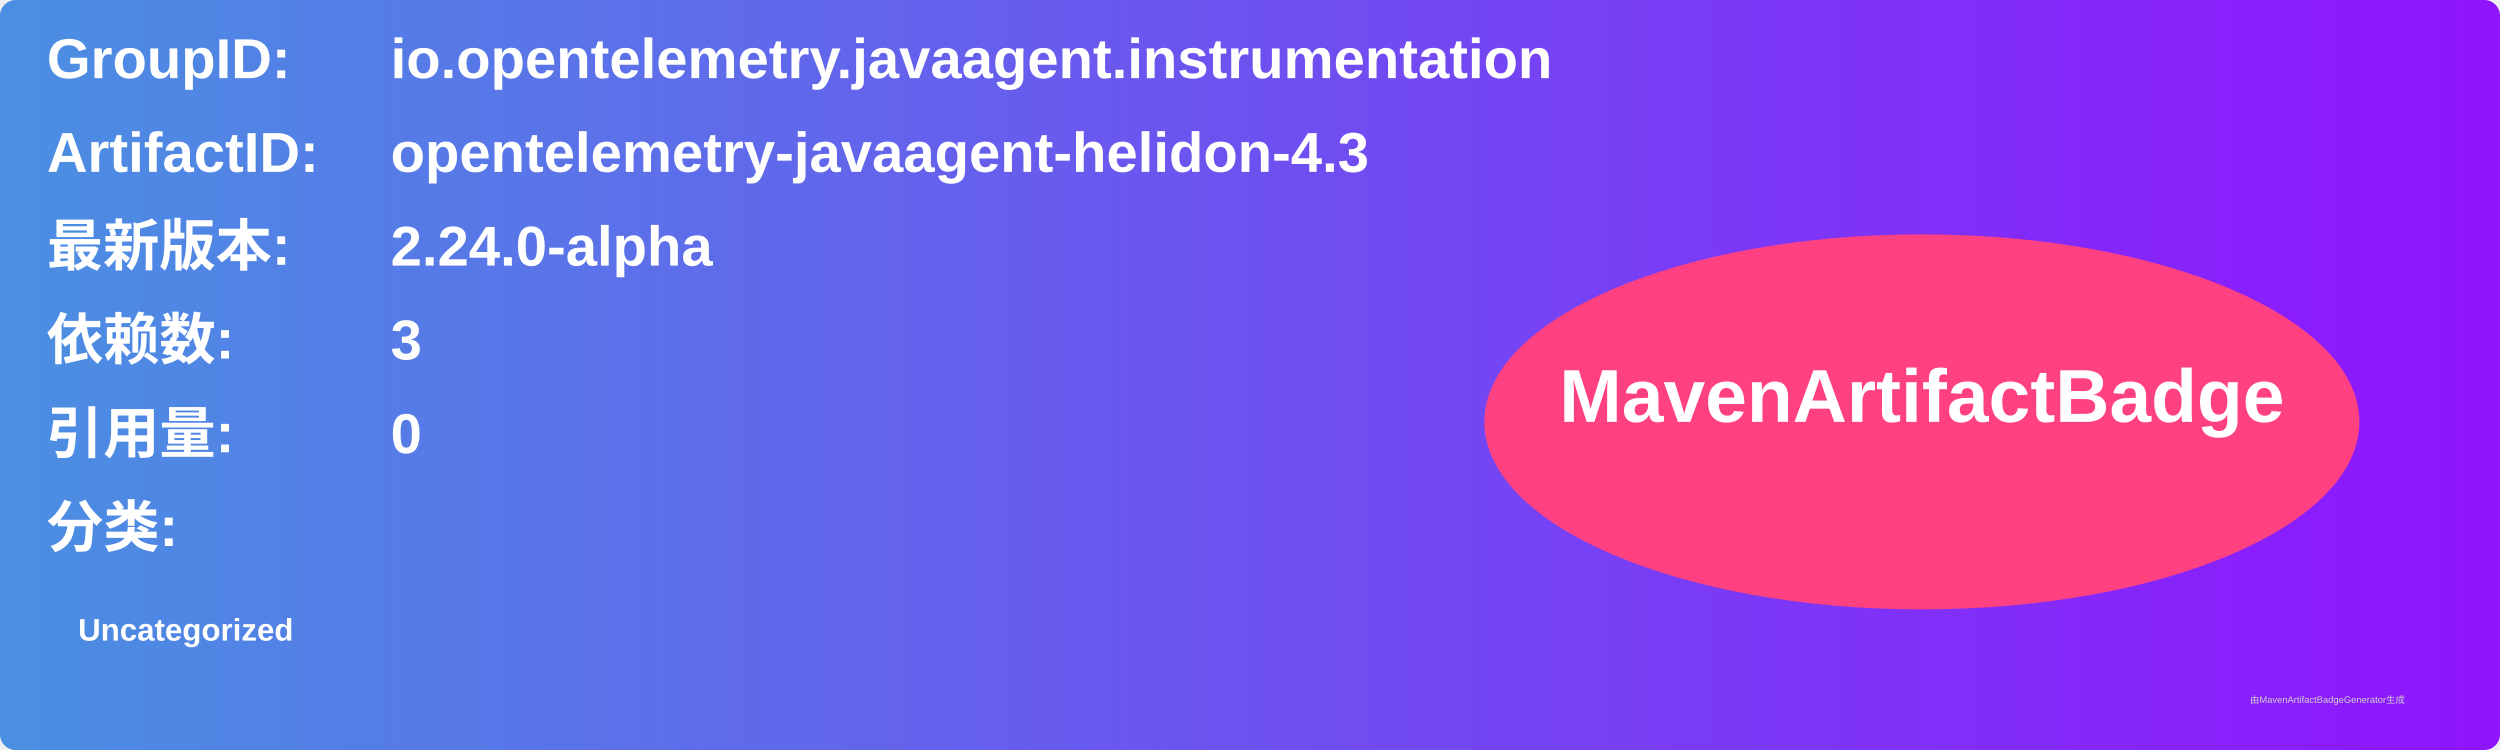
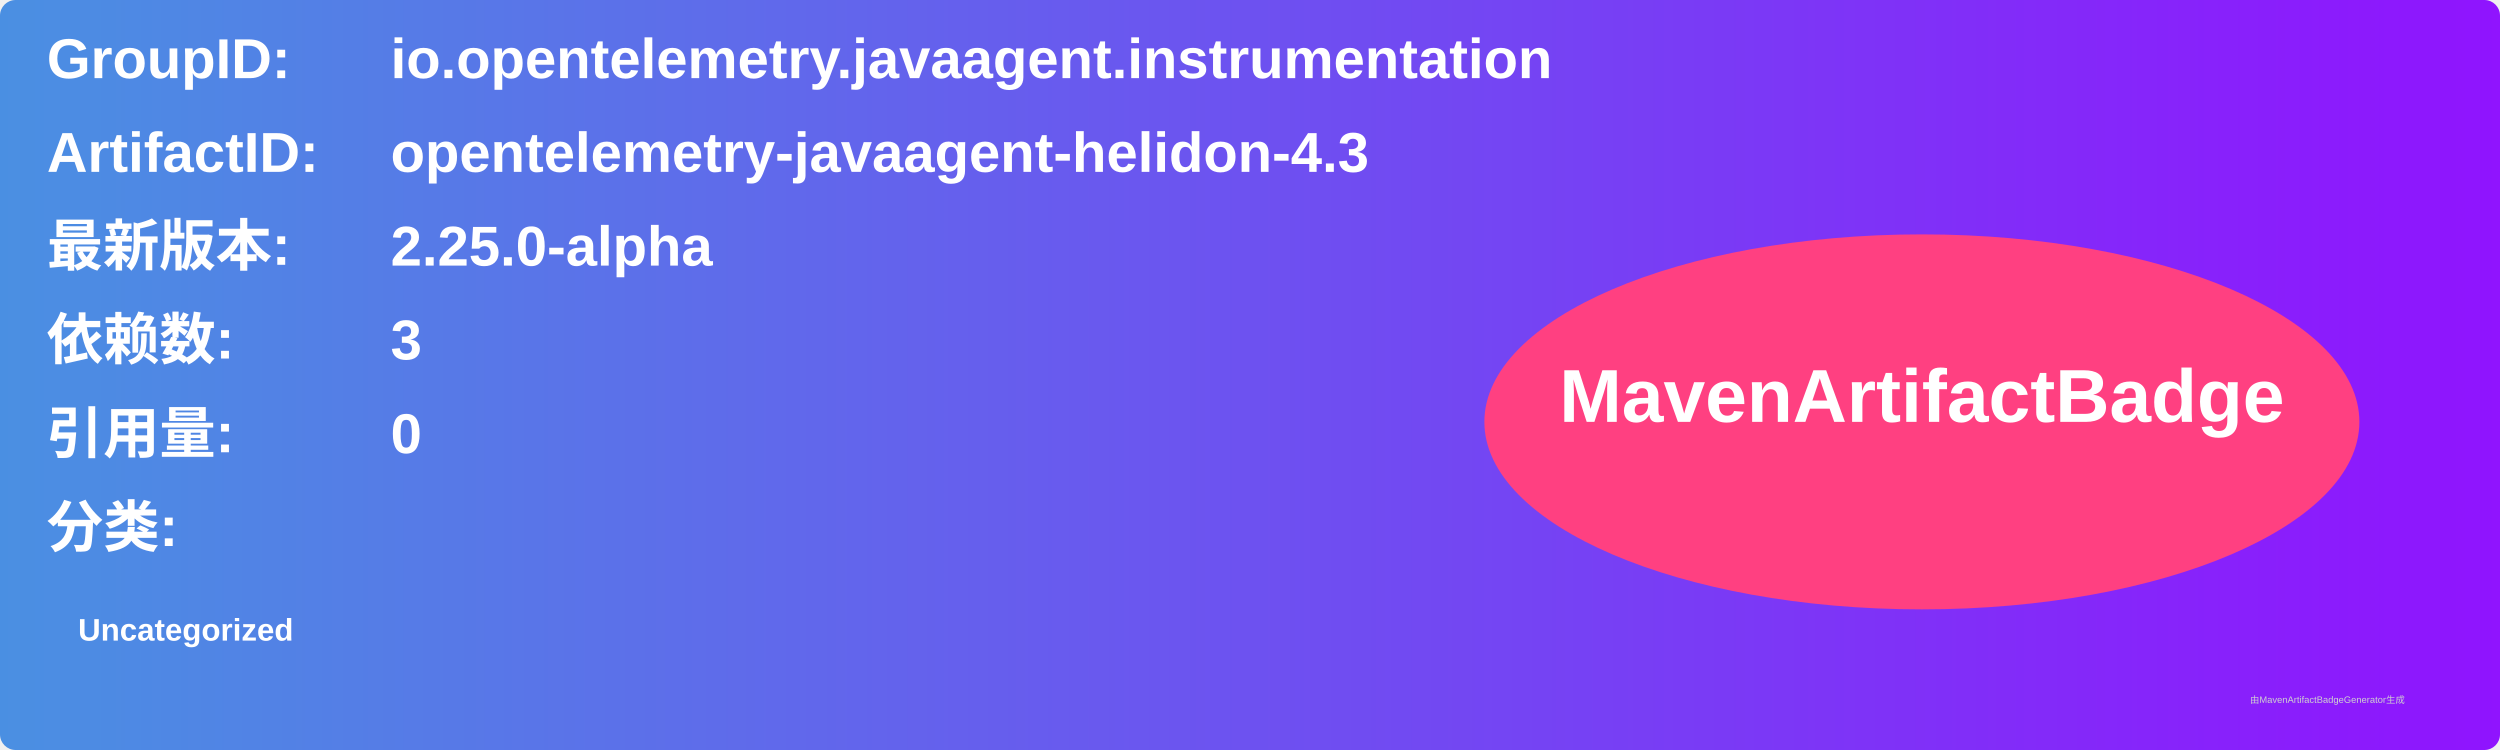
<svg xmlns="http://www.w3.org/2000/svg" width="800" height="240" viewBox="0 0 800 240">
  <linearGradient id="grad" x1="0%" y1="0%" x2="100%" y2="0%">
    <stop offset="0%" stop-color="#4a90e2" />
    <stop offset="100%" stop-color="#9013fe" />
  </linearGradient>
  <rect width="100%" height="100%" rx="5" ry="5" fill="url(#grad)" />
  <g transform="translate(15, 15)">
    <text x="0" y="10" font-family="Arial" font-size="18" fill="white" font-weight="bold" width="260">GroupID:</text>
    <text x="110" y="10" font-family="Arial" font-size="18" fill="white" font-weight="bold" width="460">io.opentelemetry.javaagent.instrumentation</text>
    <text x="0" y="40" font-family="Arial" font-size="18" fill="white" font-weight="bold" width="260">ArtifactID:</text>
    <text x="110" y="40" font-family="Arial" font-size="18" fill="white" font-weight="bold" width="460">opentelemetry-javaagent-helidon-4.3</text>
    <text x="0" y="70" font-family="Arial" font-size="18" fill="white" font-weight="bold">最新版本:</text>
    <text x="110" y="70" font-family="Arial" font-size="18" fill="white" font-weight="bold">
-       <tspan font-weight="bold">2.24.0-alpha</tspan>
+       <tspan font-weight="bold">2.25.0-alpha</tspan>
    </text>
    <text x="0" y="100" font-family="Arial" font-size="18" fill="white" font-weight="bold">依赖数: </text>
    <text x="110" y="100" font-family="Arial" font-size="18" fill="white">
      <tspan font-weight="bold">3</tspan>
    </text>
    <text x="0" y="130" font-family="Arial" font-size="18" fill="white" font-weight="bold">引用量: </text>
    <text x="110" y="130" font-family="Arial" font-size="18" fill="white">
      <tspan font-weight="bold">0</tspan>
    </text>
    <text x="0" y="160" font-family="Arial" font-size="18" fill="white" font-weight="bold">分类:</text>
    <text x="10" y="190" font-family="Arial" font-size="10" fill="white">
      <tspan font-weight="bold">Uncategorized</tspan>
    </text>
    <ellipse cx="600" cy="120" rx="140" ry="60" fill="#ff4081" />
    <text x="600" y="120" text-anchor="middle" font-family="Arial" font-size="24" fill="white" font-weight="bold">MavenArtifactBadge</text>
  </g>
  <text x="720" y="225" font-family="Arial" font-size="3" fill="#d0d0d0">由MavenArtifactBadgeGenerator生成</text>
</svg>
